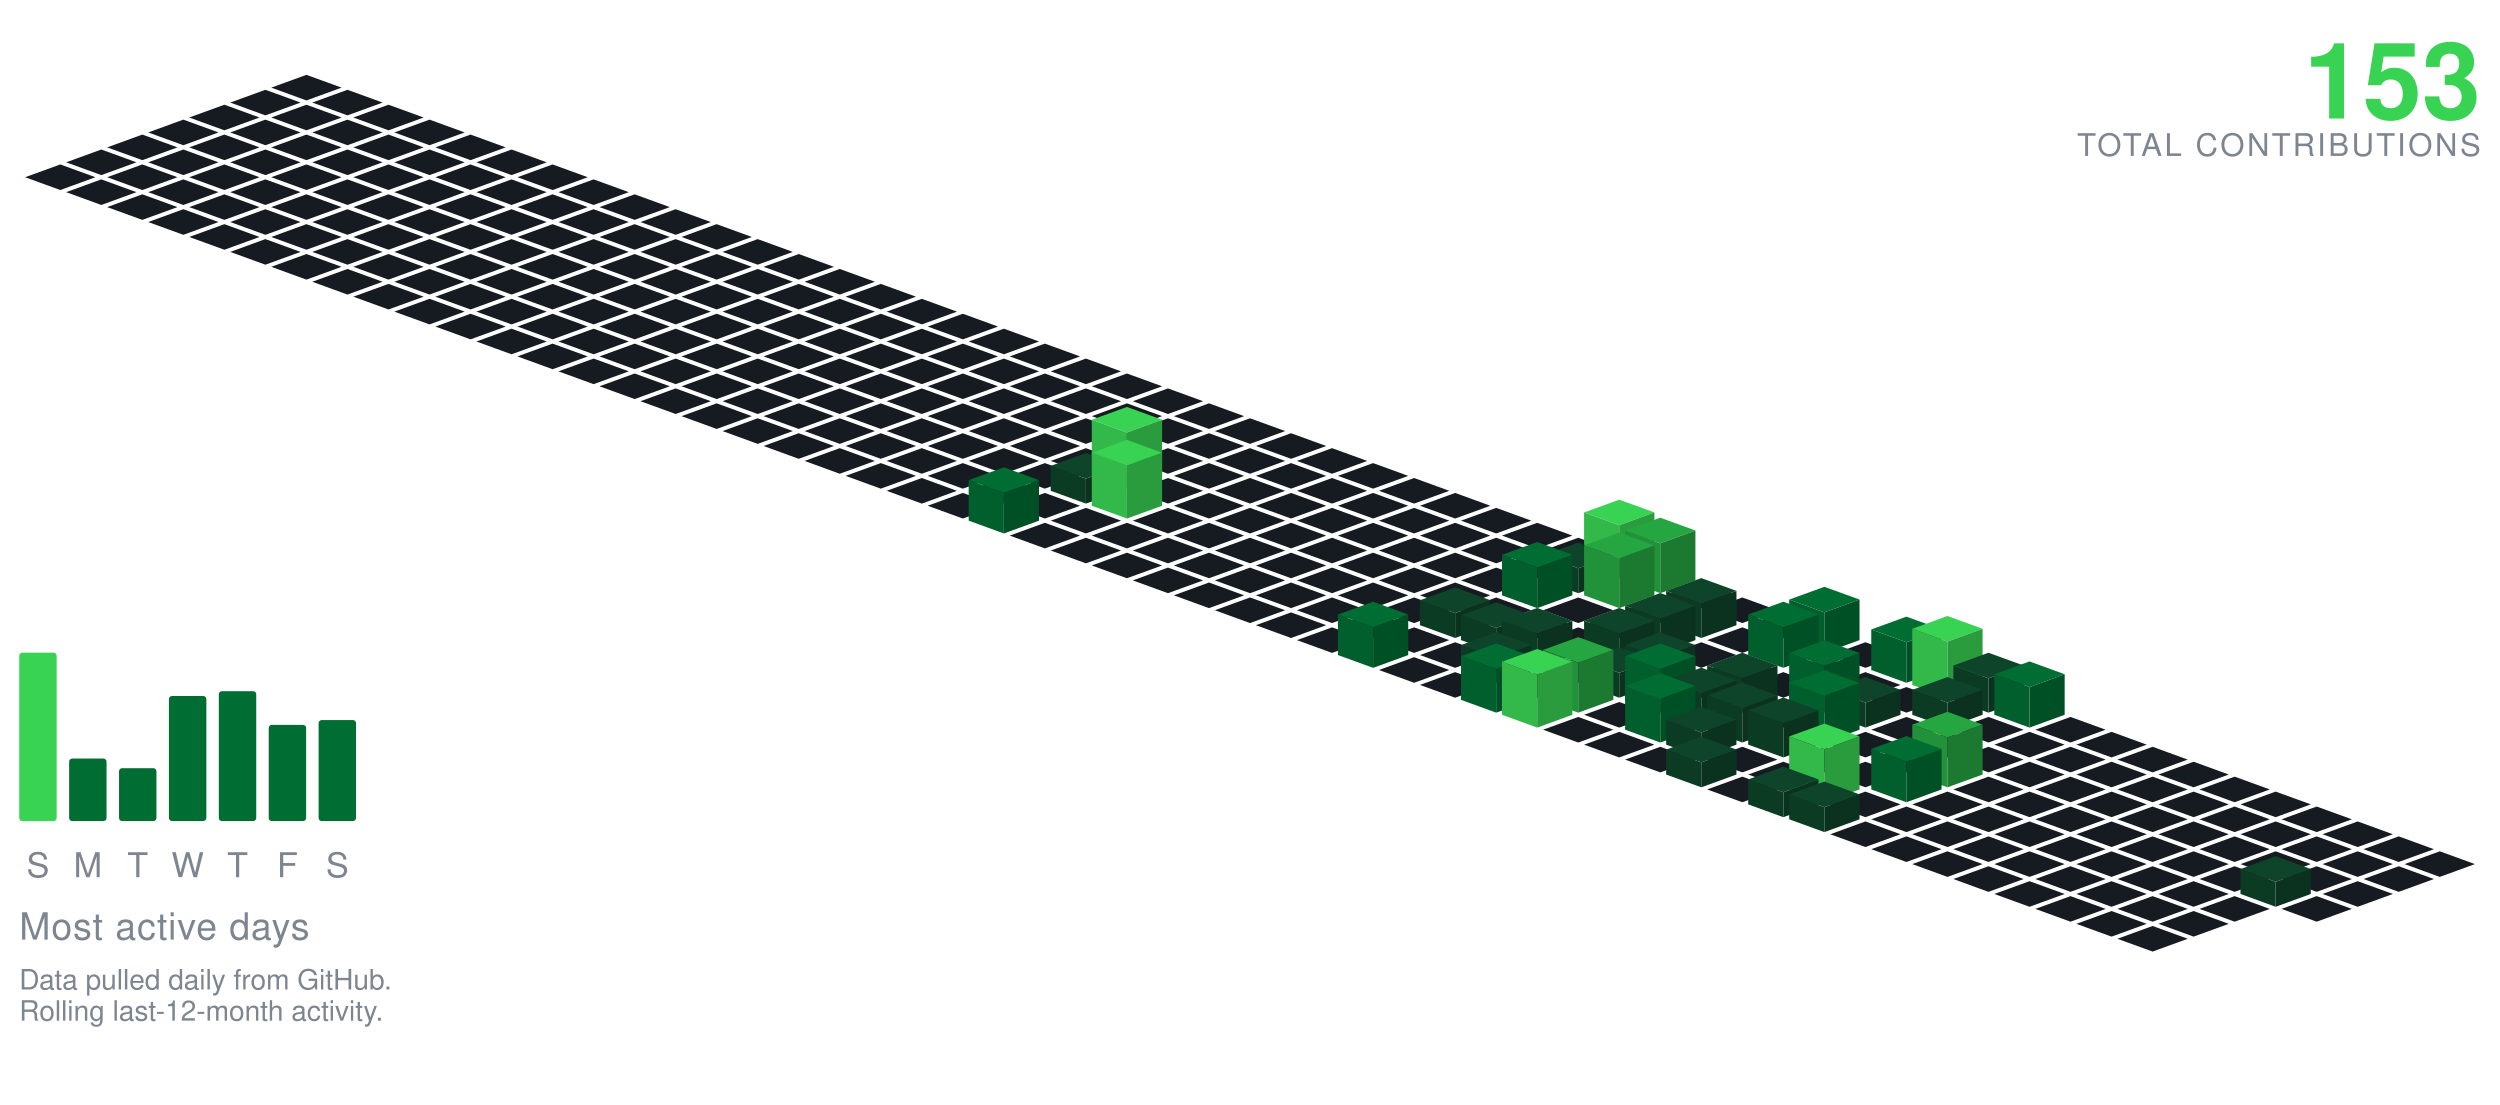
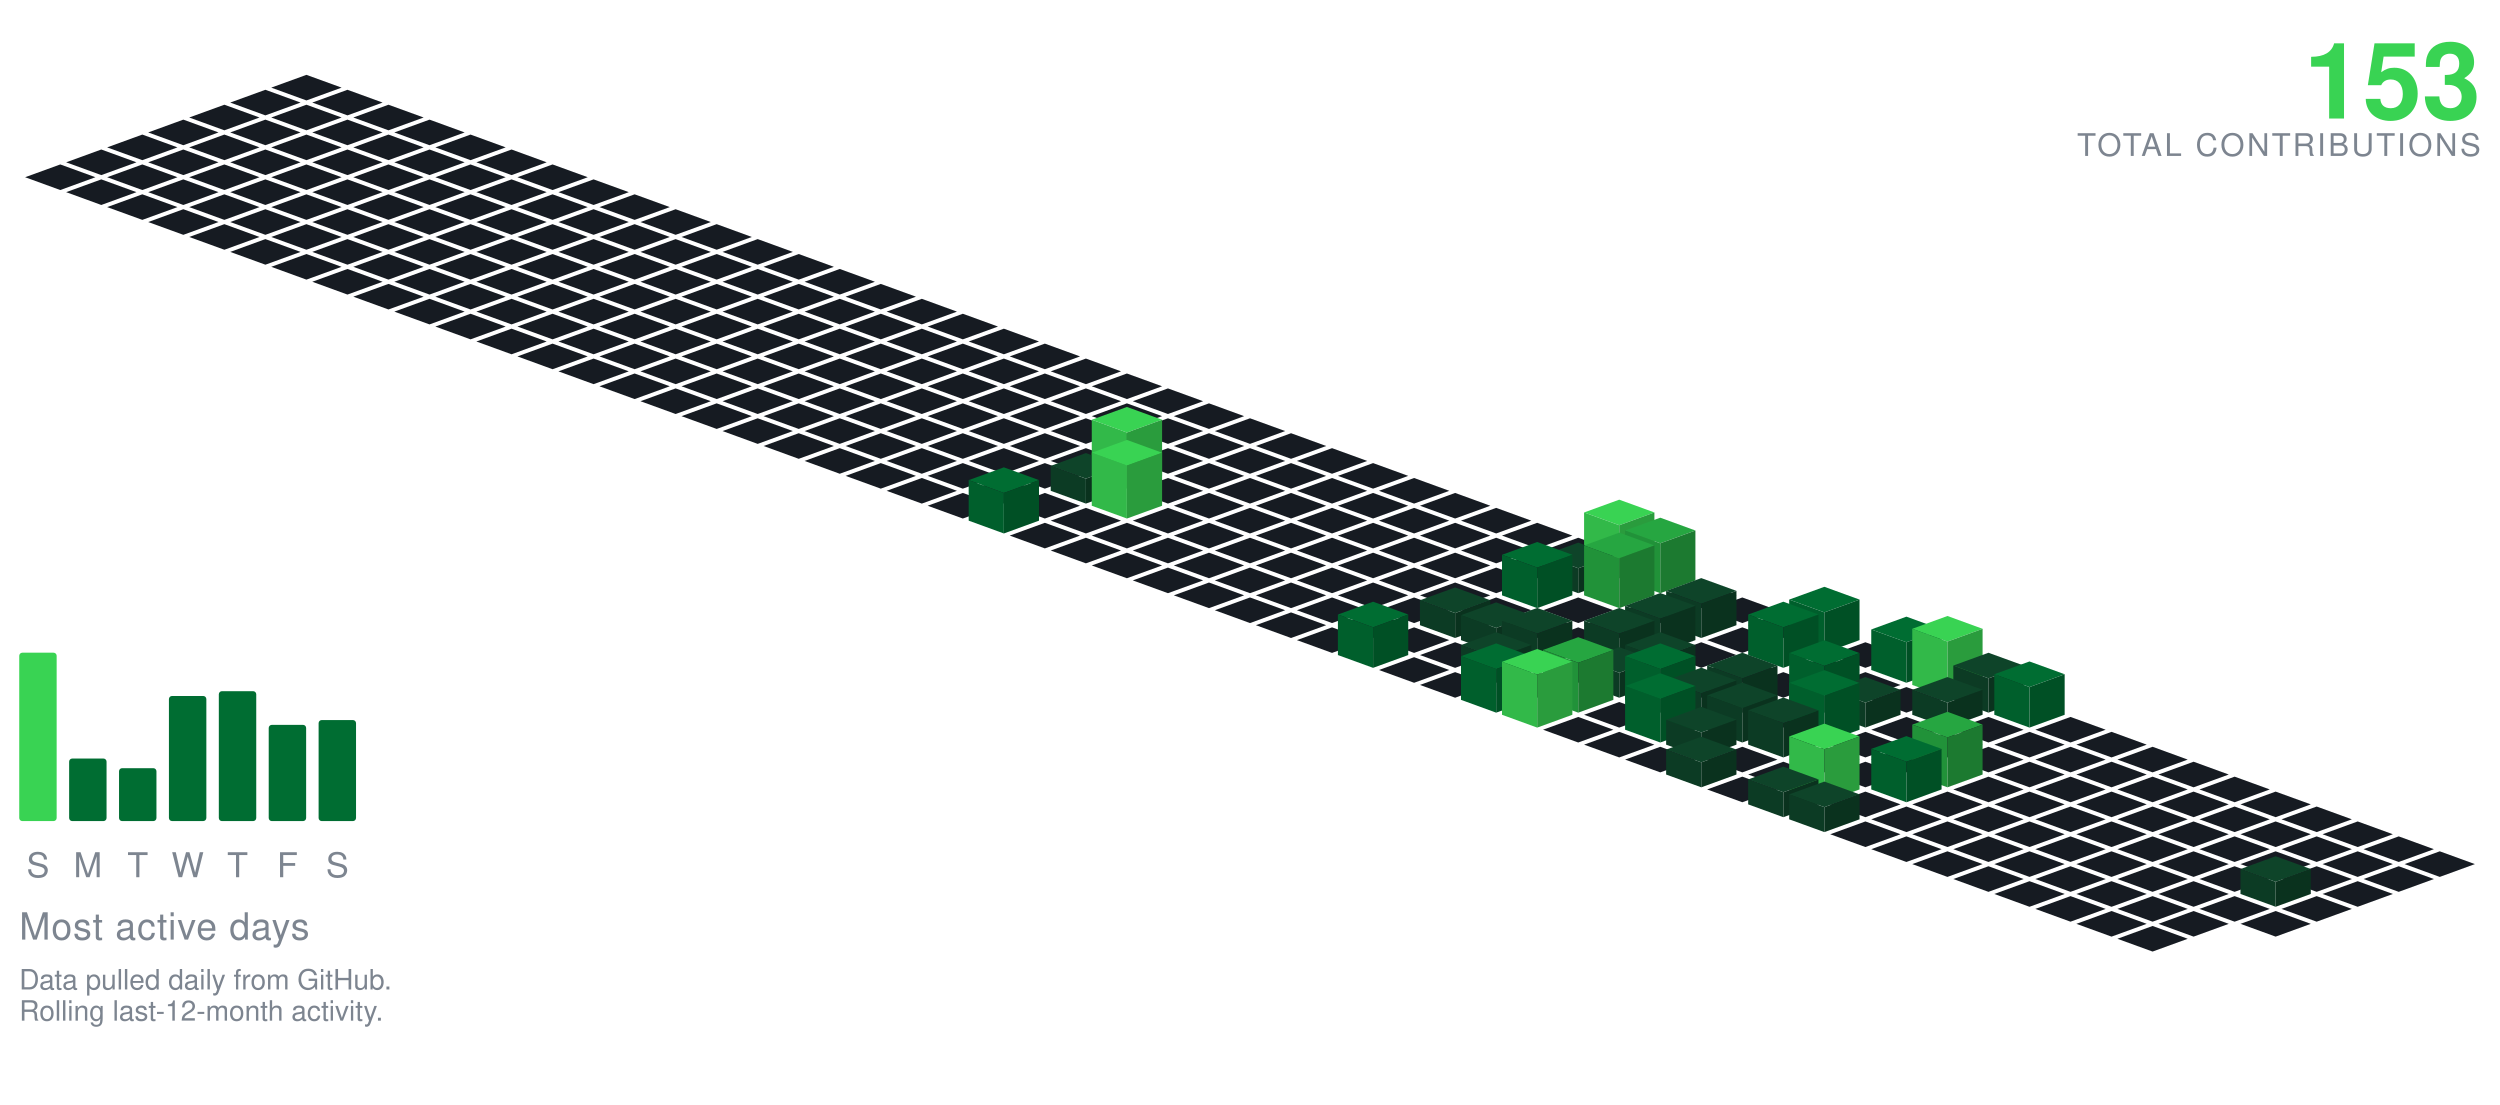
<svg xmlns="http://www.w3.org/2000/svg" viewBox="-98.09 -24.00 801.34 354.30" width="801" height="354">
  <polygon points="0.00,0.00 11.28,4.10 0.00,8.21 -11.28,4.10" fill="#161b22" />
  <polygon points="-13.16,4.79 -1.88,8.89 -13.16,13.00 -24.43,8.89" fill="#161b22" />
  <polygon points="13.16,4.79 24.43,8.89 13.16,13.00 1.88,8.89" fill="#161b22" />
  <polygon points="-26.31,9.58 -15.04,13.68 -26.31,17.79 -37.59,13.68" fill="#161b22" />
  <polygon points="0.00,9.58 11.28,13.68 0.00,17.79 -11.28,13.68" fill="#161b22" />
  <polygon points="26.31,9.58 37.59,13.68 26.31,17.79 15.04,13.68" fill="#161b22" />
  <polygon points="-39.47,14.36 -28.19,18.47 -39.47,22.57 -50.74,18.47" fill="#161b22" />
  <polygon points="-13.16,14.36 -1.88,18.47 -13.16,22.57 -24.43,18.47" fill="#161b22" />
  <polygon points="13.16,14.36 24.43,18.47 13.16,22.57 1.88,18.47" fill="#161b22" />
  <polygon points="39.47,14.36 50.74,18.47 39.47,22.57 28.19,18.47" fill="#161b22" />
  <polygon points="-52.62,19.15 -41.35,23.26 -52.62,27.36 -63.90,23.26" fill="#161b22" />
  <polygon points="-26.31,19.15 -15.04,23.26 -26.31,27.36 -37.59,23.26" fill="#161b22" />
  <polygon points="0.00,19.15 11.28,23.26 0.00,27.36 -11.28,23.26" fill="#161b22" />
  <polygon points="26.31,19.15 37.59,23.26 26.31,27.36 15.04,23.26" fill="#161b22" />
  <polygon points="52.62,19.15 63.90,23.26 52.62,27.36 41.35,23.26" fill="#161b22" />
  <polygon points="-65.78,23.94 -54.50,28.05 -65.78,32.15 -77.05,28.05" fill="#161b22" />
  <polygon points="-39.47,23.94 -28.19,28.05 -39.47,32.15 -50.74,28.05" fill="#161b22" />
  <polygon points="-13.16,23.94 -1.88,28.05 -13.16,32.15 -24.43,28.05" fill="#161b22" />
  <polygon points="13.16,23.94 24.43,28.05 13.16,32.15 1.88,28.05" fill="#161b22" />
  <polygon points="39.47,23.94 50.74,28.05 39.47,32.15 28.19,28.05" fill="#161b22" />
  <polygon points="65.78,23.94 77.05,28.05 65.78,32.15 54.50,28.05" fill="#161b22" />
  <polygon points="-78.93,28.73 -67.66,32.83 -78.93,36.94 -90.21,32.83" fill="#161b22" />
  <polygon points="-52.62,28.73 -41.35,32.83 -52.62,36.94 -63.90,32.83" fill="#161b22" />
  <polygon points="-26.31,28.73 -15.04,32.83 -26.31,36.94 -37.59,32.83" fill="#161b22" />
  <polygon points="0.00,28.73 11.28,32.83 0.00,36.94 -11.28,32.83" fill="#161b22" />
  <polygon points="26.31,28.73 37.59,32.83 26.31,36.94 15.04,32.83" fill="#161b22" />
  <polygon points="52.62,28.73 63.90,32.83 52.62,36.94 41.35,32.83" fill="#161b22" />
  <polygon points="78.93,28.73 90.21,32.83 78.93,36.94 67.66,32.83" fill="#161b22" />
  <polygon points="-65.78,33.52 -54.50,37.62 -65.78,41.73 -77.05,37.62" fill="#161b22" />
  <polygon points="-39.47,33.52 -28.19,37.62 -39.47,41.73 -50.74,37.62" fill="#161b22" />
  <polygon points="-13.16,33.52 -1.88,37.62 -13.16,41.73 -24.43,37.62" fill="#161b22" />
  <polygon points="13.16,33.52 24.43,37.62 13.16,41.73 1.88,37.62" fill="#161b22" />
  <polygon points="39.47,33.52 50.74,37.62 39.47,41.73 28.19,37.62" fill="#161b22" />
  <polygon points="65.78,33.52 77.05,37.62 65.78,41.73 54.50,37.62" fill="#161b22" />
  <polygon points="92.09,33.52 103.37,37.62 92.09,41.73 80.81,37.62" fill="#161b22" />
  <polygon points="-52.62,38.31 -41.35,42.41 -52.62,46.51 -63.90,42.41" fill="#161b22" />
  <polygon points="-26.31,38.31 -15.04,42.41 -26.31,46.51 -37.59,42.41" fill="#161b22" />
  <polygon points="0.00,38.31 11.28,42.41 0.00,46.51 -11.28,42.41" fill="#161b22" />
  <polygon points="26.31,38.31 37.59,42.41 26.31,46.51 15.04,42.41" fill="#161b22" />
  <polygon points="52.62,38.31 63.90,42.41 52.62,46.51 41.35,42.41" fill="#161b22" />
  <polygon points="78.93,38.31 90.21,42.41 78.93,46.51 67.66,42.41" fill="#161b22" />
  <polygon points="105.25,38.31 116.52,42.41 105.25,46.51 93.97,42.41" fill="#161b22" />
  <polygon points="-39.47,43.09 -28.19,47.20 -39.47,51.30 -50.74,47.20" fill="#161b22" />
  <polygon points="-13.16,43.09 -1.88,47.20 -13.16,51.30 -24.43,47.20" fill="#161b22" />
  <polygon points="13.16,43.09 24.43,47.20 13.16,51.30 1.88,47.20" fill="#161b22" />
  <polygon points="39.47,43.09 50.74,47.20 39.47,51.30 28.19,47.20" fill="#161b22" />
  <polygon points="65.78,43.09 77.05,47.20 65.78,51.30 54.50,47.20" fill="#161b22" />
  <polygon points="92.09,43.09 103.37,47.20 92.09,51.30 80.81,47.20" fill="#161b22" />
  <polygon points="118.40,43.09 129.68,47.20 118.40,51.30 107.12,47.20" fill="#161b22" />
  <polygon points="-26.31,47.88 -15.04,51.99 -26.31,56.09 -37.59,51.99" fill="#161b22" />
  <polygon points="0.00,47.88 11.28,51.99 0.00,56.09 -11.28,51.99" fill="#161b22" />
  <polygon points="26.31,47.88 37.59,51.99 26.31,56.09 15.04,51.99" fill="#161b22" />
  <polygon points="52.62,47.88 63.90,51.99 52.62,56.09 41.35,51.99" fill="#161b22" />
  <polygon points="78.93,47.88 90.21,51.99 78.93,56.09 67.66,51.99" fill="#161b22" />
  <polygon points="105.25,47.88 116.52,51.99 105.25,56.09 93.97,51.99" fill="#161b22" />
  <polygon points="131.56,47.88 142.83,51.99 131.56,56.09 120.28,51.99" fill="#161b22" />
  <polygon points="-13.16,52.67 -1.88,56.78 -13.16,60.88 -24.43,56.78" fill="#161b22" />
  <polygon points="13.16,52.67 24.43,56.78 13.16,60.88 1.88,56.78" fill="#161b22" />
  <polygon points="39.47,52.67 50.74,56.78 39.47,60.88 28.19,56.78" fill="#161b22" />
  <polygon points="65.78,52.67 77.05,56.78 65.78,60.88 54.50,56.78" fill="#161b22" />
  <polygon points="92.09,52.67 103.37,56.78 92.09,60.88 80.81,56.78" fill="#161b22" />
  <polygon points="118.40,52.67 129.68,56.78 118.40,60.88 107.12,56.78" fill="#161b22" />
  <polygon points="144.71,52.67 155.99,56.78 144.71,60.88 133.44,56.78" fill="#161b22" />
  <polygon points="0.00,57.46 11.28,61.56 0.00,65.67 -11.28,61.56" fill="#161b22" />
  <polygon points="26.31,57.46 37.59,61.56 26.31,65.67 15.04,61.56" fill="#161b22" />
  <polygon points="52.62,57.46 63.90,61.56 52.62,65.67 41.35,61.56" fill="#161b22" />
  <polygon points="78.93,57.46 90.21,61.56 78.93,65.67 67.66,61.56" fill="#161b22" />
  <polygon points="105.25,57.46 116.52,61.56 105.25,65.67 93.97,61.56" fill="#161b22" />
  <polygon points="131.56,57.46 142.83,61.56 131.56,65.67 120.28,61.56" fill="#161b22" />
  <polygon points="157.87,57.46 169.14,61.56 157.87,65.67 146.59,61.56" fill="#161b22" />
  <polygon points="13.16,62.25 24.43,66.35 13.16,70.46 1.88,66.35" fill="#161b22" />
  <polygon points="39.47,62.25 50.74,66.35 39.47,70.46 28.19,66.35" fill="#161b22" />
  <polygon points="65.78,62.25 77.05,66.35 65.78,70.46 54.50,66.35" fill="#161b22" />
  <polygon points="92.09,62.25 103.37,66.35 92.09,70.46 80.81,66.35" fill="#161b22" />
  <polygon points="118.40,62.25 129.68,66.35 118.40,70.46 107.12,66.35" fill="#161b22" />
  <polygon points="144.71,62.25 155.99,66.35 144.71,70.46 133.44,66.35" fill="#161b22" />
  <polygon points="171.02,62.25 182.30,66.35 171.02,70.46 159.75,66.35" fill="#161b22" />
  <polygon points="26.31,67.04 37.59,71.14 26.31,75.24 15.04,71.14" fill="#161b22" />
  <polygon points="52.62,67.04 63.90,71.14 52.62,75.24 41.35,71.14" fill="#161b22" />
  <polygon points="78.93,67.04 90.21,71.14 78.93,75.24 67.66,71.14" fill="#161b22" />
  <polygon points="105.25,67.04 116.52,71.14 105.25,75.24 93.97,71.14" fill="#161b22" />
  <polygon points="131.56,67.04 142.83,71.14 131.56,75.24 120.28,71.14" fill="#161b22" />
  <polygon points="157.87,67.04 169.14,71.14 157.87,75.24 146.59,71.14" fill="#161b22" />
  <polygon points="184.18,67.04 195.46,71.14 184.18,75.24 172.90,71.14" fill="#161b22" />
  <polygon points="39.47,71.82 50.74,75.93 39.47,80.03 28.19,75.93" fill="#161b22" />
  <polygon points="65.78,71.82 77.05,75.93 65.78,80.03 54.50,75.93" fill="#161b22" />
  <polygon points="92.09,71.82 103.37,75.93 92.09,80.03 80.81,75.93" fill="#161b22" />
  <polygon points="118.40,71.82 129.68,75.93 118.40,80.03 107.12,75.93" fill="#161b22" />
  <polygon points="144.71,71.82 155.99,75.93 144.71,80.03 133.44,75.93" fill="#161b22" />
  <polygon points="171.02,71.82 182.30,75.93 171.02,80.03 159.75,75.93" fill="#161b22" />
  <polygon points="197.34,71.82 208.61,75.93 197.34,80.03 186.06,75.93" fill="#161b22" />
  <polygon points="52.62,76.61 63.90,80.72 52.62,84.82 41.35,80.72" fill="#161b22" />
  <polygon points="78.93,76.61 90.21,80.72 78.93,84.82 67.66,80.72" fill="#161b22" />
  <polygon points="105.25,76.61 116.52,80.72 105.25,84.82 93.97,80.72" fill="#161b22" />
  <polygon points="131.56,76.61 142.83,80.72 131.56,84.82 120.28,80.72" fill="#161b22" />
  <polygon points="157.87,76.61 169.14,80.72 157.87,84.82 146.59,80.72" fill="#161b22" />
  <polygon points="184.18,76.61 195.46,80.72 184.18,84.82 172.90,80.72" fill="#161b22" />
  <polygon points="210.49,76.61 221.77,80.72 210.49,84.82 199.21,80.72" fill="#161b22" />
  <polygon points="65.78,81.40 77.05,85.51 65.78,89.61 54.50,85.51" fill="#161b22" />
  <polygon points="92.09,81.40 103.37,85.51 92.09,89.61 80.81,85.51" fill="#161b22" />
  <polygon points="118.40,81.40 129.68,85.51 118.40,89.61 107.12,85.51" fill="#161b22" />
  <polygon points="144.71,81.40 155.99,85.51 144.71,89.61 133.44,85.51" fill="#161b22" />
  <polygon points="171.02,81.40 182.30,85.51 171.02,89.61 159.75,85.51" fill="#161b22" />
  <polygon points="197.34,81.40 208.61,85.51 197.34,89.61 186.06,85.51" fill="#161b22" />
  <polygon points="223.65,81.40 234.92,85.51 223.65,89.61 212.37,85.51" fill="#161b22" />
  <polygon points="78.93,86.19 90.21,90.29 78.93,94.40 67.66,90.29" fill="#161b22" />
  <polygon points="105.25,86.19 116.52,90.29 105.25,94.40 93.97,90.29" fill="#161b22" />
  <polygon points="131.56,86.19 142.83,90.29 131.56,94.40 120.28,90.29" fill="#161b22" />
  <polygon points="157.87,86.19 169.14,90.29 157.87,94.40 146.59,90.29" fill="#161b22" />
  <polygon points="184.18,86.19 195.46,90.29 184.18,94.40 172.90,90.29" fill="#161b22" />
  <polygon points="210.49,86.19 221.77,90.29 210.49,94.40 199.21,90.29" fill="#161b22" />
  <polygon points="236.80,86.19 248.08,90.29 236.80,94.40 225.53,90.29" fill="#161b22" />
  <polygon points="92.09,90.98 103.37,95.08 92.09,99.19 80.81,95.08" fill="#161b22" />
  <polygon points="118.40,90.98 129.68,95.08 118.40,99.19 107.12,95.08" fill="#161b22" />
  <polygon points="144.71,90.98 155.99,95.08 144.71,99.19 133.44,95.08" fill="#161b22" />
  <polygon points="171.02,90.98 182.30,95.08 171.02,99.19 159.75,95.08" fill="#161b22" />
  <polygon points="197.34,90.98 208.61,95.08 197.34,99.19 186.06,95.08" fill="#161b22" />
  <polygon points="223.65,90.98 234.92,95.08 223.65,99.19 212.37,95.08" fill="#161b22" />
  <polygon points="249.96,90.98 261.23,95.08 249.96,99.19 238.68,95.08" fill="#161b22" />
  <polygon points="105.25,95.77 116.52,99.87 105.25,103.97 93.97,99.87" fill="#161b22" />
  <polygon points="131.56,95.77 142.83,99.87 131.56,103.97 120.28,99.87" fill="#161b22" />
  <polygon points="157.87,95.77 169.14,99.87 157.87,103.97 146.59,99.87" fill="#161b22" />
  <polygon points="184.18,95.77 195.46,99.87 184.18,103.97 172.90,99.87" fill="#161b22" />
  <polygon points="210.49,95.77 221.77,99.87 210.49,103.97 199.21,99.87" fill="#161b22" />
  <polygon points="236.80,95.77 248.08,99.87 236.80,103.97 225.53,99.87" fill="#161b22" />
  <polygon points="263.11,95.77 274.39,99.87 263.11,103.97 251.84,99.87" fill="#161b22" />
  <polygon points="118.40,100.55 129.68,104.66 118.40,108.76 107.12,104.66" fill="#161b22" />
  <polygon points="144.71,100.55 155.99,104.66 144.71,108.76 133.44,104.66" fill="#161b22" />
  <polygon points="171.02,100.55 182.30,104.66 171.02,108.76 159.75,104.66" fill="#161b22" />
  <polygon points="197.34,100.55 208.61,104.66 197.34,108.76 186.06,104.66" fill="#161b22" />
  <polygon points="223.65,100.55 234.92,104.66 223.65,108.76 212.37,104.66" fill="#161b22" />
  <polygon points="249.96,100.55 261.23,104.66 249.96,108.76 238.68,104.66" fill="#161b22" />
  <polygon points="276.27,100.55 287.55,104.66 276.27,108.76 264.99,104.66" fill="#161b22" />
  <polygon points="131.56,105.34 142.83,109.45 131.56,113.55 120.28,109.45" fill="#161b22" />
  <polygon points="157.87,105.34 169.14,109.45 157.87,113.55 146.59,109.45" fill="#161b22" />
  <polygon points="184.18,105.34 195.46,109.45 184.18,113.55 172.90,109.45" fill="#161b22" />
  <polygon points="210.49,105.34 221.77,109.45 210.49,113.55 199.21,109.45" fill="#161b22" />
  <polygon points="236.80,105.34 248.08,109.45 236.80,113.55 225.53,109.45" fill="#161b22" />
  <polygon points="263.11,105.34 274.39,109.45 263.11,113.55 251.84,109.45" fill="#161b22" />
  <polygon points="289.43,105.34 300.70,109.45 289.43,113.55 278.15,109.45" fill="#161b22" />
  <polygon points="144.71,110.13 155.99,114.23 144.71,118.34 133.44,114.23" fill="#161b22" />
  <polygon points="171.02,110.13 182.30,114.23 171.02,118.34 159.75,114.23" fill="#161b22" />
  <polygon points="197.34,110.13 208.61,114.23 197.34,118.34 186.06,114.23" fill="#161b22" />
  <polygon points="223.65,110.13 234.92,114.23 223.65,118.34 212.37,114.23" fill="#161b22" />
  <polygon points="249.96,110.13 261.23,114.23 249.96,118.34 238.68,114.23" fill="#161b22" />
  <polygon points="276.27,110.13 287.55,114.23 276.27,118.34 264.99,114.23" fill="#161b22" />
  <polygon points="302.58,110.13 313.86,114.23 302.58,118.34 291.30,114.23" fill="#161b22" />
  <polygon points="157.87,114.92 169.14,119.02 157.87,123.13 146.59,119.02" fill="#161b22" />
  <polygon points="184.18,114.92 195.46,119.02 184.18,123.13 172.90,119.02" fill="#161b22" />
  <polygon points="210.49,114.92 221.77,119.02 210.49,123.13 199.21,119.02" fill="#161b22" />
  <polygon points="236.80,114.92 248.08,119.02 236.80,123.13 225.53,119.02" fill="#161b22" />
  <polygon points="263.11,114.92 274.39,119.02 263.11,123.13 251.84,119.02" fill="#161b22" />
  <polygon points="289.43,114.92 300.70,119.02 289.43,123.13 278.15,119.02" fill="#161b22" />
  <polygon points="315.74,114.92 327.01,119.02 315.74,123.13 304.46,119.02" fill="#161b22" />
  <polygon points="171.02,119.71 182.30,123.81 171.02,127.92 159.75,123.81" fill="#161b22" />
  <polygon points="197.34,119.71 208.61,123.81 197.34,127.92 186.06,123.81" fill="#161b22" />
  <polygon points="223.65,119.71 234.92,123.81 223.65,127.92 212.37,123.81" fill="#161b22" />
  <polygon points="249.96,119.71 261.23,123.81 249.96,127.92 238.68,123.81" fill="#161b22" />
  <polygon points="276.27,119.71 287.55,123.81 276.27,127.92 264.99,123.81" fill="#161b22" />
  <polygon points="302.58,119.71 313.86,123.81 302.58,127.92 291.30,123.81" fill="#161b22" />
  <polygon points="328.89,119.71 340.17,123.81 328.89,127.92 317.62,123.81" fill="#161b22" />
  <polygon points="184.18,124.50 195.46,128.60 184.18,132.70 172.90,128.60" fill="#161b22" />
  <polygon points="210.49,124.50 221.77,128.60 210.49,132.70 199.21,128.60" fill="#161b22" />
  <polygon points="236.80,124.50 248.08,128.60 236.80,132.70 225.53,128.60" fill="#161b22" />
  <polygon points="289.43,124.50 300.70,128.60 289.43,132.70 278.15,128.60" fill="#161b22" />
  <polygon points="315.74,124.50 327.01,128.60 315.74,132.70 304.46,128.60" fill="#161b22" />
  <polygon points="342.05,124.50 353.32,128.60 342.05,132.70 330.77,128.60" fill="#161b22" />
  <polygon points="263.11,106.50 274.39,110.60 263.11,114.70 251.84,110.60" fill="#39d353" />
  <polygon points="251.84,128.60 251.84,110.60 263.11,114.70 263.11,132.70" fill="#32b949" />
  <polygon points="263.11,132.70 263.11,114.70 274.39,110.60 274.39,128.60" fill="#2a9c3d" />
  <polygon points="197.34,129.28 208.61,133.39 197.34,137.49 186.06,133.39" fill="#161b22" />
  <polygon points="223.65,129.28 234.92,133.39 223.65,137.49 212.37,133.39" fill="#161b22" />
  <polygon points="276.27,129.28 287.55,133.39 276.27,137.49 264.99,133.39" fill="#161b22" />
  <polygon points="302.58,129.28 313.86,133.39 302.58,137.49 291.30,133.39" fill="#161b22" />
  <polygon points="328.89,129.28 340.17,133.39 328.89,137.49 317.62,133.39" fill="#161b22" />
  <polygon points="355.20,129.28 366.48,133.39 355.20,137.49 343.93,133.39" fill="#161b22" />
  <polygon points="249.96,121.28 261.23,125.39 249.96,129.49 238.68,125.39" fill="#0e4429" />
  <polygon points="238.68,133.39 238.68,125.39 249.96,129.49 249.96,137.49" fill="#0c3b24" />
  <polygon points="249.96,137.49 249.96,129.49 261.23,125.39 261.23,133.39" fill="#0a321e" />
  <polygon points="210.49,134.07 221.77,138.18 210.49,142.28 199.21,138.18" fill="#161b22" />
  <polygon points="236.80,134.07 248.08,138.18 236.80,142.28 225.53,138.18" fill="#161b22" />
  <polygon points="289.43,134.07 300.70,138.18 289.43,142.28 278.15,138.18" fill="#161b22" />
  <polygon points="315.74,134.07 327.01,138.18 315.74,142.28 304.46,138.18" fill="#161b22" />
  <polygon points="342.05,134.07 353.32,138.18 342.05,142.28 330.77,138.18" fill="#161b22" />
  <polygon points="368.36,134.07 379.64,138.18 368.36,142.28 357.08,138.18" fill="#161b22" />
  <polygon points="263.11,117.07 274.39,121.18 263.11,125.28 251.84,121.18" fill="#39d353" />
  <polygon points="251.84,138.18 251.84,121.18 263.11,125.28 263.11,142.28" fill="#32b949" />
  <polygon points="263.11,142.28 263.11,125.28 274.39,121.18 274.39,138.18" fill="#2a9c3d" />
  <polygon points="249.96,138.86 261.23,142.96 249.96,147.07 238.68,142.96" fill="#161b22" />
  <polygon points="276.27,138.86 287.55,142.96 276.27,147.07 264.99,142.96" fill="#161b22" />
  <polygon points="302.58,138.86 313.86,142.96 302.58,147.07 291.30,142.96" fill="#161b22" />
  <polygon points="328.89,138.86 340.17,142.96 328.89,147.07 317.62,142.96" fill="#161b22" />
  <polygon points="355.20,138.86 366.48,142.96 355.20,147.07 343.93,142.96" fill="#161b22" />
  <polygon points="381.52,138.86 392.79,142.96 381.52,147.07 370.24,142.96" fill="#161b22" />
  <polygon points="223.65,125.86 234.92,129.96 223.65,134.07 212.37,129.96" fill="#006d32" />
  <polygon points="212.37,142.96 212.37,129.96 223.65,134.07 223.65,147.07" fill="#005f2c" />
  <polygon points="223.65,147.07 223.65,134.07 234.92,129.96 234.92,142.96" fill="#005025" />
  <polygon points="236.80,143.65 248.08,147.75 236.80,151.86 225.53,147.75" fill="#161b22" />
  <polygon points="263.11,143.65 274.39,147.75 263.11,151.86 251.84,147.75" fill="#161b22" />
  <polygon points="289.43,143.65 300.70,147.75 289.43,151.86 278.15,147.75" fill="#161b22" />
  <polygon points="315.74,143.65 327.01,147.75 315.74,151.86 304.46,147.75" fill="#161b22" />
  <polygon points="342.05,143.65 353.32,147.75 342.05,151.86 330.77,147.75" fill="#161b22" />
  <polygon points="368.36,143.65 379.64,147.75 368.36,151.86 357.08,147.75" fill="#161b22" />
  <polygon points="394.67,143.65 405.95,147.75 394.67,151.86 383.39,147.75" fill="#161b22" />
  <polygon points="249.96,148.44 261.23,152.54 249.96,156.65 238.68,152.54" fill="#161b22" />
  <polygon points="276.27,148.44 287.55,152.54 276.27,156.65 264.99,152.54" fill="#161b22" />
  <polygon points="302.58,148.44 313.86,152.54 302.58,156.65 291.30,152.54" fill="#161b22" />
  <polygon points="328.89,148.44 340.17,152.54 328.89,156.65 317.62,152.54" fill="#161b22" />
  <polygon points="355.20,148.44 366.48,152.54 355.20,156.65 343.93,152.54" fill="#161b22" />
  <polygon points="381.52,148.44 392.79,152.54 381.52,156.65 370.24,152.54" fill="#161b22" />
  <polygon points="407.83,148.44 419.10,152.54 407.83,156.65 396.55,152.54" fill="#161b22" />
  <polygon points="263.11,153.23 274.39,157.33 263.11,161.43 251.84,157.33" fill="#161b22" />
  <polygon points="289.43,153.23 300.70,157.33 289.43,161.43 278.15,157.33" fill="#161b22" />
  <polygon points="315.74,153.23 327.01,157.33 315.74,161.43 304.46,157.33" fill="#161b22" />
  <polygon points="342.05,153.23 353.32,157.33 342.05,161.43 330.77,157.33" fill="#161b22" />
  <polygon points="368.36,153.23 379.64,157.33 368.36,161.43 357.08,157.33" fill="#161b22" />
  <polygon points="394.67,153.23 405.95,157.33 394.67,161.43 383.39,157.33" fill="#161b22" />
  <polygon points="420.98,136.23 432.26,140.33 420.98,144.43 409.71,140.33" fill="#39d353" />
  <polygon points="409.71,157.33 409.71,140.33 420.98,144.43 420.98,161.43" fill="#32b949" />
  <polygon points="420.98,161.43 420.98,144.43 432.26,140.33 432.26,157.33" fill="#2a9c3d" />
  <polygon points="276.27,158.01 287.55,162.12 276.27,166.22 264.99,162.12" fill="#161b22" />
  <polygon points="302.58,158.01 313.86,162.12 302.58,166.22 291.30,162.12" fill="#161b22" />
  <polygon points="328.89,158.01 340.17,162.12 328.89,166.22 317.62,162.12" fill="#161b22" />
  <polygon points="355.20,158.01 366.48,162.12 355.20,166.22 343.93,162.12" fill="#161b22" />
  <polygon points="381.52,158.01 392.79,162.12 381.52,166.22 370.24,162.12" fill="#161b22" />
  <polygon points="407.83,150.01 419.10,154.12 407.83,158.22 396.55,154.12" fill="#0e4429" />
  <polygon points="396.55,162.12 396.55,154.12 407.83,158.22 407.83,166.22" fill="#0c3b24" />
  <polygon points="407.83,166.22 407.83,158.22 419.10,154.12 419.10,162.12" fill="#0a321e" />
  <polygon points="434.14,142.01 445.41,146.12 434.14,150.22 422.86,146.12" fill="#26a641" />
  <polygon points="422.86,162.12 422.86,146.12 434.14,150.22 434.14,166.22" fill="#219239" />
  <polygon points="434.14,166.22 434.14,150.22 445.41,146.12 445.41,162.12" fill="#1c7a30" />
  <polygon points="289.43,162.80 300.70,166.91 289.43,171.01 278.15,166.91" fill="#161b22" />
  <polygon points="315.74,162.80 327.01,166.91 315.74,171.01 304.46,166.91" fill="#161b22" />
  <polygon points="342.05,162.80 353.32,166.91 342.05,171.01 330.77,166.91" fill="#161b22" />
  <polygon points="368.36,162.80 379.64,166.91 368.36,171.01 357.08,166.91" fill="#161b22" />
  <polygon points="447.29,162.80 458.57,166.91 447.29,171.01 436.02,166.91" fill="#161b22" />
  <polygon points="394.67,149.80 405.95,153.91 394.67,158.01 383.39,153.91" fill="#006d32" />
  <polygon points="383.39,166.91 383.39,153.91 394.67,158.01 394.67,171.01" fill="#005f2c" />
  <polygon points="394.67,171.01 394.67,158.01 405.95,153.91 405.95,166.91" fill="#005025" />
  <polygon points="420.98,146.80 432.26,150.91 420.98,155.01 409.71,150.91" fill="#26a641" />
  <polygon points="409.71,166.91 409.71,150.91 420.98,155.01 420.98,171.01" fill="#219239" />
  <polygon points="420.98,171.01 420.98,155.01 432.26,150.91 432.26,166.91" fill="#1c7a30" />
  <polygon points="302.58,167.59 313.86,171.69 302.58,175.80 291.30,171.69" fill="#161b22" />
  <polygon points="328.89,167.59 340.17,171.69 328.89,175.80 317.62,171.69" fill="#161b22" />
  <polygon points="355.20,167.59 366.48,171.69 355.20,175.80 343.93,171.69" fill="#161b22" />
  <polygon points="381.52,167.59 392.79,171.69 381.52,175.80 370.24,171.69" fill="#161b22" />
  <polygon points="407.83,167.59 419.10,171.69 407.83,175.80 396.55,171.69" fill="#161b22" />
  <polygon points="434.14,167.59 445.41,171.69 434.14,175.80 422.86,171.69" fill="#161b22" />
  <polygon points="460.45,167.59 471.73,171.69 460.45,175.80 449.17,171.69" fill="#161b22" />
  <polygon points="315.74,172.38 327.01,176.48 315.74,180.59 304.46,176.48" fill="#161b22" />
  <polygon points="342.05,172.38 353.32,176.48 342.05,180.59 330.77,176.48" fill="#161b22" />
  <polygon points="394.67,172.38 405.95,176.48 394.67,180.59 383.39,176.48" fill="#161b22" />
  <polygon points="420.98,172.38 432.26,176.48 420.98,180.59 409.71,176.48" fill="#161b22" />
  <polygon points="473.61,172.38 484.88,176.48 473.61,180.59 462.33,176.48" fill="#161b22" />
  <polygon points="368.36,164.38 379.64,168.48 368.36,172.59 357.08,168.48" fill="#0e4429" />
  <polygon points="357.08,176.48 357.08,168.48 368.36,172.59 368.36,180.59" fill="#0c3b24" />
  <polygon points="368.36,180.59 368.36,172.59 379.64,168.48 379.64,176.48" fill="#0a321e" />
  <polygon points="447.29,161.38 458.57,165.48 447.29,169.59 436.02,165.48" fill="#0e4429" />
  <polygon points="436.02,176.48 436.02,165.48 447.29,169.59 447.29,180.59" fill="#0c3b24" />
  <polygon points="447.29,180.59 447.29,169.59 458.57,165.48 458.57,176.48" fill="#0a321e" />
  <polygon points="328.89,177.17 340.17,181.27 328.89,185.37 317.62,181.27" fill="#161b22" />
  <polygon points="355.20,177.17 366.48,181.27 355.20,185.37 343.93,181.27" fill="#161b22" />
  <polygon points="407.83,177.17 419.10,181.27 407.83,185.37 396.55,181.27" fill="#161b22" />
  <polygon points="460.45,177.17 471.73,181.27 460.45,185.37 449.17,181.27" fill="#161b22" />
  <polygon points="381.52,169.17 392.79,173.27 381.52,177.37 370.24,173.27" fill="#0e4429" />
  <polygon points="370.24,181.27 370.24,173.27 381.52,177.37 381.52,185.37" fill="#0c3b24" />
  <polygon points="381.52,185.37 381.52,177.37 392.79,173.27 392.79,181.27" fill="#0a321e" />
  <polygon points="434.14,166.17 445.41,170.27 434.14,174.37 422.86,170.27" fill="#0e4429" />
  <polygon points="422.86,181.27 422.86,170.27 434.14,174.37 434.14,185.37" fill="#0c3b24" />
  <polygon points="434.14,185.37 434.14,174.37 445.41,170.27 445.41,181.27" fill="#0a321e" />
  <polygon points="486.76,164.17 498.04,168.27 486.76,172.37 475.48,168.27" fill="#006d32" />
  <polygon points="475.48,181.27 475.48,168.27 486.76,172.37 486.76,185.37" fill="#005f2c" />
  <polygon points="486.76,185.37 486.76,172.37 498.04,168.27 498.04,181.27" fill="#005025" />
  <polygon points="368.36,181.95 379.64,186.06 368.36,190.16 357.08,186.06" fill="#161b22" />
  <polygon points="447.29,181.95 458.57,186.06 447.29,190.16 436.02,186.06" fill="#161b22" />
  <polygon points="499.92,181.95 511.19,186.06 499.92,190.16 488.64,186.06" fill="#161b22" />
  <polygon points="394.67,170.95 405.95,175.06 394.67,179.16 383.39,175.06" fill="#0e4429" />
  <polygon points="383.39,186.06 383.39,175.06 394.67,179.16 394.67,190.16" fill="#0c3b24" />
  <polygon points="394.67,190.16 394.67,179.16 405.95,175.06 405.95,186.06" fill="#0a321e" />
  <polygon points="420.98,170.95 432.26,175.06 420.98,179.16 409.71,175.06" fill="#0e4429" />
  <polygon points="409.71,186.06 409.71,175.06 420.98,179.16 420.98,190.16" fill="#0c3b24" />
  <polygon points="420.98,190.16 420.98,179.16 432.26,175.06 432.26,186.06" fill="#0a321e" />
  <polygon points="342.05,168.95 353.32,173.06 342.05,177.16 330.77,173.06" fill="#006d32" />
  <polygon points="330.77,186.06 330.77,173.06 342.05,177.16 342.05,190.16" fill="#005f2c" />
  <polygon points="342.05,190.16 342.05,177.16 353.32,173.06 353.32,186.06" fill="#005025" />
  <polygon points="473.61,168.95 484.88,173.06 473.61,177.16 462.33,173.06" fill="#006d32" />
  <polygon points="462.33,186.06 462.33,173.06 473.61,177.16 473.61,190.16" fill="#005f2c" />
  <polygon points="473.61,190.16 473.61,177.16 484.88,173.06 484.88,186.06" fill="#005025" />
  <polygon points="355.20,186.74 366.48,190.85 355.20,194.95 343.93,190.85" fill="#161b22" />
  <polygon points="407.83,186.74 419.10,190.85 407.83,194.95 396.55,190.85" fill="#161b22" />
  <polygon points="460.45,186.74 471.73,190.85 460.45,194.95 449.17,190.85" fill="#161b22" />
  <polygon points="486.76,186.74 498.04,190.85 486.76,194.95 475.48,190.85" fill="#161b22" />
  <polygon points="381.52,178.74 392.79,182.85 381.52,186.95 370.24,182.85" fill="#0e4429" />
  <polygon points="370.24,190.85 370.24,182.85 381.52,186.95 381.52,194.95" fill="#0c3b24" />
  <polygon points="381.52,194.95 381.52,186.95 392.79,182.85 392.79,190.85" fill="#0a321e" />
  <polygon points="434.14,178.74 445.41,182.85 434.14,186.95 422.86,182.85" fill="#0e4429" />
  <polygon points="422.86,190.85 422.86,182.85 434.14,186.95 434.14,194.95" fill="#0c3b24" />
  <polygon points="434.14,194.95 434.14,186.95 445.41,182.85 445.41,190.85" fill="#0a321e" />
  <polygon points="513.07,173.74 524.35,177.85 513.07,181.95 501.80,177.85" fill="#006d32" />
  <polygon points="501.80,190.85 501.80,177.85 513.07,181.95 513.07,194.95" fill="#005f2c" />
  <polygon points="513.07,194.95 513.07,181.95 524.35,177.85 524.35,190.85" fill="#005025" />
  <polygon points="368.36,191.53 379.64,195.64 368.36,199.74 357.08,195.64" fill="#161b22" />
  <polygon points="394.67,191.53 405.95,195.64 394.67,199.74 383.39,195.64" fill="#161b22" />
  <polygon points="447.29,191.53 458.57,195.64 447.29,199.74 436.02,195.64" fill="#161b22" />
  <polygon points="473.61,191.53 484.88,195.64 473.61,199.74 462.33,195.64" fill="#161b22" />
  <polygon points="499.92,191.53 511.19,195.64 499.92,199.74 488.64,195.64" fill="#161b22" />
  <polygon points="420.98,183.53 432.26,187.64 420.98,191.74 409.71,187.64" fill="#0e4429" />
  <polygon points="409.71,195.64 409.71,187.64 420.98,191.74 420.98,199.74" fill="#0c3b24" />
  <polygon points="420.98,199.74 420.98,191.74 432.26,187.64 432.26,195.64" fill="#0a321e" />
  <polygon points="526.23,173.53 537.50,177.64 526.23,181.74 514.95,177.64" fill="#39d353" />
  <polygon points="514.95,195.64 514.95,177.64 526.23,181.74 526.23,199.74" fill="#32b949" />
  <polygon points="526.23,199.74 526.23,181.74 537.50,177.64 537.50,195.64" fill="#2a9c3d" />
  <polygon points="513.07,196.32 524.35,200.42 513.07,204.53 501.80,200.42" fill="#161b22" />
  <polygon points="460.45,185.32 471.73,189.42 460.45,193.53 449.17,189.42" fill="#0e4429" />
  <polygon points="449.17,200.42 449.17,189.42 460.45,193.53 460.45,204.53" fill="#0c3b24" />
  <polygon points="460.45,204.53 460.45,193.53 471.73,189.42 471.73,200.42" fill="#0a321e" />
  <polygon points="539.38,185.32 550.66,189.42 539.38,193.53 528.11,189.42" fill="#0e4429" />
  <polygon points="528.11,200.42 528.11,189.42 539.38,193.53 539.38,204.53" fill="#0c3b24" />
  <polygon points="539.38,204.53 539.38,193.53 550.66,189.42 550.66,200.42" fill="#0a321e" />
  <polygon points="381.52,182.32 392.79,186.42 381.52,190.53 370.24,186.42" fill="#006d32" />
  <polygon points="370.24,200.42 370.24,186.42 381.52,190.53 381.52,204.53" fill="#005f2c" />
  <polygon points="381.52,204.53 381.52,190.53 392.79,186.42 392.79,200.42" fill="#005025" />
  <polygon points="434.14,182.32 445.41,186.42 434.14,190.53 422.86,186.42" fill="#006d32" />
  <polygon points="422.86,200.42 422.86,186.42 434.14,190.53 434.14,204.53" fill="#005f2c" />
  <polygon points="434.14,204.53 434.14,190.53 445.41,186.42 445.41,200.42" fill="#005025" />
  <polygon points="486.76,181.32 498.04,185.42 486.76,189.53 475.48,185.42" fill="#006d32" />
  <polygon points="475.48,200.42 475.48,185.42 486.76,189.53 486.76,204.53" fill="#005f2c" />
  <polygon points="486.76,204.53 486.76,189.53 498.04,185.42 498.04,200.42" fill="#005025" />
  <polygon points="407.83,180.32 419.10,184.42 407.83,188.53 396.55,184.42" fill="#26a641" />
  <polygon points="396.55,200.42 396.55,184.42 407.83,188.53 407.83,204.53" fill="#219239" />
  <polygon points="407.83,204.53 407.83,188.53 419.10,184.42 419.10,200.42" fill="#1c7a30" />
  <polygon points="420.98,201.11 432.26,205.21 420.98,209.32 409.71,205.21" fill="#161b22" />
  <polygon points="473.61,201.11 484.88,205.21 473.61,209.32 462.33,205.21" fill="#161b22" />
  <polygon points="447.29,190.11 458.57,194.21 447.29,198.32 436.02,194.21" fill="#0e4429" />
  <polygon points="436.02,205.21 436.02,194.21 447.29,198.32 447.29,209.32" fill="#0c3b24" />
  <polygon points="447.29,209.32 447.29,198.32 458.57,194.21 458.57,205.21" fill="#0a321e" />
  <polygon points="499.92,193.11 511.19,197.21 499.92,201.32 488.64,197.21" fill="#0e4429" />
  <polygon points="488.64,205.21 488.64,197.21 499.92,201.32 499.92,209.32" fill="#0c3b24" />
  <polygon points="499.92,209.32 499.92,201.32 511.19,197.21 511.19,205.21" fill="#0a321e" />
  <polygon points="526.23,193.11 537.50,197.21 526.23,201.32 514.95,197.21" fill="#0e4429" />
  <polygon points="514.95,205.21 514.95,197.21 526.23,201.32 526.23,209.32" fill="#0c3b24" />
  <polygon points="526.23,209.32 526.23,201.32 537.50,197.21 537.50,205.21" fill="#0a321e" />
  <polygon points="552.54,188.11 563.82,192.21 552.54,196.32 541.26,192.21" fill="#006d32" />
  <polygon points="541.26,205.21 541.26,192.21 552.54,196.32 552.54,209.32" fill="#005f2c" />
  <polygon points="552.54,209.32 552.54,196.32 563.82,192.21 563.82,205.21" fill="#005025" />
  <polygon points="394.67,184.11 405.95,188.21 394.67,192.32 383.39,188.21" fill="#39d353" />
  <polygon points="383.39,205.21 383.39,188.21 394.67,192.32 394.67,209.32" fill="#32b949" />
  <polygon points="394.67,209.32 394.67,192.32 405.95,188.21 405.95,205.21" fill="#2a9c3d" />
  <polygon points="407.83,205.90 419.10,210.00 407.83,214.10 396.55,210.00" fill="#161b22" />
  <polygon points="513.07,205.90 524.35,210.00 513.07,214.10 501.80,210.00" fill="#161b22" />
  <polygon points="539.38,205.90 550.66,210.00 539.38,214.10 528.11,210.00" fill="#161b22" />
  <polygon points="565.69,205.90 576.97,210.00 565.69,214.10 554.42,210.00" fill="#161b22" />
  <polygon points="460.45,194.90 471.73,199.00 460.45,203.10 449.17,199.00" fill="#0e4429" />
  <polygon points="449.17,210.00 449.17,199.00 460.45,203.10 460.45,214.10" fill="#0c3b24" />
  <polygon points="460.45,214.10 460.45,203.10 471.73,199.00 471.73,210.00" fill="#0a321e" />
  <polygon points="434.14,191.90 445.41,196.00 434.14,200.10 422.86,196.00" fill="#006d32" />
  <polygon points="422.86,210.00 422.86,196.00 434.14,200.10 434.14,214.10" fill="#005f2c" />
  <polygon points="434.14,214.10 434.14,200.10 445.41,196.00 445.41,210.00" fill="#005025" />
  <polygon points="486.76,190.90 498.04,195.00 486.76,199.10 475.48,195.00" fill="#006d32" />
  <polygon points="475.48,210.00 475.48,195.00 486.76,199.10 486.76,214.10" fill="#005f2c" />
  <polygon points="486.76,214.10 486.76,199.10 498.04,195.00 498.04,210.00" fill="#005025" />
  <polygon points="420.98,210.68 432.26,214.79 420.98,218.89 409.71,214.79" fill="#161b22" />
  <polygon points="499.92,210.68 511.19,214.79 499.92,218.89 488.64,214.79" fill="#161b22" />
  <polygon points="526.23,210.68 537.50,214.79 526.23,218.89 514.95,214.79" fill="#161b22" />
  <polygon points="552.54,210.68 563.82,214.79 552.54,218.89 541.26,214.79" fill="#161b22" />
  <polygon points="578.85,210.68 590.13,214.79 578.85,218.89 567.57,214.79" fill="#161b22" />
  <polygon points="447.29,202.68 458.57,206.79 447.29,210.89 436.02,206.79" fill="#0e4429" />
  <polygon points="436.02,214.79 436.02,206.79 447.29,210.89 447.29,218.89" fill="#0c3b24" />
  <polygon points="447.29,218.89 447.29,210.89 458.57,206.79 458.57,214.79" fill="#0a321e" />
  <polygon points="473.61,199.68 484.88,203.79 473.61,207.89 462.33,203.79" fill="#0e4429" />
  <polygon points="462.33,214.79 462.33,203.79 473.61,207.89 473.61,218.89" fill="#0c3b24" />
  <polygon points="473.61,218.89 473.61,207.89 484.88,203.79 484.88,214.79" fill="#0a321e" />
  <polygon points="434.14,215.47 445.41,219.58 434.14,223.68 422.86,219.58" fill="#161b22" />
  <polygon points="460.45,215.47 471.73,219.58 460.45,223.68 449.17,219.58" fill="#161b22" />
  <polygon points="486.76,215.47 498.04,219.58 486.76,223.68 475.48,219.58" fill="#161b22" />
  <polygon points="513.07,215.47 524.35,219.58 513.07,223.68 501.80,219.58" fill="#161b22" />
  <polygon points="539.38,215.47 550.66,219.58 539.38,223.68 528.11,219.58" fill="#161b22" />
  <polygon points="565.69,215.47 576.97,219.58 565.69,223.68 554.42,219.58" fill="#161b22" />
  <polygon points="592.01,215.47 603.28,219.58 592.01,223.68 580.73,219.58" fill="#161b22" />
  <polygon points="473.61,220.26 484.88,224.37 473.61,228.47 462.33,224.37" fill="#161b22" />
  <polygon points="499.92,220.26 511.19,224.37 499.92,228.47 488.64,224.37" fill="#161b22" />
  <polygon points="552.54,220.26 563.82,224.37 552.54,228.47 541.26,224.37" fill="#161b22" />
  <polygon points="578.85,220.26 590.13,224.37 578.85,228.47 567.57,224.37" fill="#161b22" />
  <polygon points="605.16,220.26 616.44,224.37 605.16,228.47 593.89,224.37" fill="#161b22" />
  <polygon points="447.29,212.26 458.57,216.37 447.29,220.47 436.02,216.37" fill="#0e4429" />
  <polygon points="436.02,224.37 436.02,216.37 447.29,220.47 447.29,228.47" fill="#0c3b24" />
  <polygon points="447.29,228.47 447.29,220.47 458.57,216.37 458.57,224.37" fill="#0a321e" />
  <polygon points="526.23,204.26 537.50,208.37 526.23,212.47 514.95,208.37" fill="#26a641" />
  <polygon points="514.95,224.37 514.95,208.37 526.23,212.47 526.23,228.47" fill="#219239" />
  <polygon points="526.23,228.47 526.23,212.47 537.50,208.37 537.50,224.37" fill="#1c7a30" />
  <polygon points="460.45,225.05 471.73,229.15 460.45,233.26 449.17,229.15" fill="#161b22" />
  <polygon points="539.38,225.05 550.66,229.15 539.38,233.26 528.11,229.15" fill="#161b22" />
  <polygon points="565.69,225.05 576.97,229.15 565.69,233.26 554.42,229.15" fill="#161b22" />
  <polygon points="592.01,225.05 603.28,229.15 592.01,233.26 580.73,229.15" fill="#161b22" />
  <polygon points="618.32,225.05 629.59,229.15 618.32,233.26 607.04,229.15" fill="#161b22" />
  <polygon points="513.07,212.05 524.35,216.15 513.07,220.26 501.80,216.15" fill="#006d32" />
  <polygon points="501.80,229.15 501.80,216.15 513.07,220.26 513.07,233.26" fill="#005f2c" />
  <polygon points="513.07,233.26 513.07,220.26 524.35,216.15 524.35,229.15" fill="#005025" />
  <polygon points="486.76,208.05 498.04,212.15 486.76,216.26 475.48,212.15" fill="#39d353" />
  <polygon points="475.48,229.15 475.48,212.15 486.76,216.26 486.76,233.26" fill="#32b949" />
  <polygon points="486.76,233.26 486.76,216.26 498.04,212.15 498.04,229.15" fill="#2a9c3d" />
  <polygon points="499.92,229.84 511.19,233.94 499.92,238.05 488.64,233.94" fill="#161b22" />
  <polygon points="526.23,229.84 537.50,233.94 526.23,238.05 514.95,233.94" fill="#161b22" />
  <polygon points="552.54,229.84 563.82,233.94 552.54,238.05 541.26,233.94" fill="#161b22" />
  <polygon points="578.85,229.84 590.13,233.94 578.85,238.05 567.57,233.94" fill="#161b22" />
  <polygon points="605.16,229.84 616.44,233.94 605.16,238.05 593.89,233.94" fill="#161b22" />
  <polygon points="631.47,229.84 642.75,233.94 631.47,238.05 620.20,233.94" fill="#161b22" />
  <polygon points="473.61,221.84 484.88,225.94 473.61,230.05 462.33,225.94" fill="#0e4429" />
  <polygon points="462.33,233.94 462.33,225.94 473.61,230.05 473.61,238.05" fill="#0c3b24" />
  <polygon points="473.61,238.05 473.61,230.05 484.88,225.94 484.88,233.94" fill="#0a321e" />
  <polygon points="513.07,234.63 524.35,238.73 513.07,242.83 501.80,238.73" fill="#161b22" />
  <polygon points="539.38,234.63 550.66,238.73 539.38,242.83 528.11,238.73" fill="#161b22" />
  <polygon points="565.69,234.63 576.97,238.73 565.69,242.83 554.42,238.73" fill="#161b22" />
  <polygon points="592.01,234.63 603.28,238.73 592.01,242.83 580.73,238.73" fill="#161b22" />
  <polygon points="618.32,234.63 629.59,238.73 618.32,242.83 607.04,238.73" fill="#161b22" />
  <polygon points="644.63,234.63 655.91,238.73 644.63,242.83 633.35,238.73" fill="#161b22" />
  <polygon points="486.76,226.63 498.04,230.73 486.76,234.83 475.48,230.73" fill="#0e4429" />
  <polygon points="475.48,238.73 475.48,230.73 486.76,234.83 486.76,242.83" fill="#0c3b24" />
  <polygon points="486.76,242.83 486.76,234.83 498.04,230.73 498.04,238.73" fill="#0a321e" />
  <polygon points="499.92,239.41 511.19,243.52 499.92,247.62 488.64,243.52" fill="#161b22" />
  <polygon points="526.23,239.41 537.50,243.52 526.23,247.62 514.95,243.52" fill="#161b22" />
  <polygon points="552.54,239.41 563.82,243.52 552.54,247.62 541.26,243.52" fill="#161b22" />
  <polygon points="578.85,239.41 590.13,243.52 578.85,247.62 567.57,243.52" fill="#161b22" />
  <polygon points="605.16,239.41 616.44,243.52 605.16,247.62 593.89,243.52" fill="#161b22" />
  <polygon points="631.47,239.41 642.75,243.52 631.47,247.62 620.20,243.52" fill="#161b22" />
  <polygon points="657.78,239.41 669.06,243.52 657.78,247.62 646.51,243.52" fill="#161b22" />
  <polygon points="513.07,244.20 524.35,248.31 513.07,252.41 501.80,248.31" fill="#161b22" />
  <polygon points="539.38,244.20 550.66,248.31 539.38,252.41 528.11,248.31" fill="#161b22" />
  <polygon points="565.69,244.20 576.97,248.31 565.69,252.41 554.42,248.31" fill="#161b22" />
  <polygon points="592.01,244.20 603.28,248.31 592.01,252.41 580.73,248.31" fill="#161b22" />
  <polygon points="618.32,244.20 629.59,248.31 618.32,252.41 607.04,248.31" fill="#161b22" />
  <polygon points="644.63,244.20 655.91,248.31 644.63,252.41 633.35,248.31" fill="#161b22" />
  <polygon points="670.94,244.20 682.22,248.31 670.94,252.41 659.66,248.31" fill="#161b22" />
  <polygon points="526.23,248.99 537.50,253.09 526.23,257.20 514.95,253.09" fill="#161b22" />
  <polygon points="552.54,248.99 563.82,253.09 552.54,257.20 541.26,253.09" fill="#161b22" />
  <polygon points="578.85,248.99 590.13,253.09 578.85,257.20 567.57,253.09" fill="#161b22" />
  <polygon points="605.16,248.99 616.44,253.09 605.16,257.20 593.89,253.09" fill="#161b22" />
  <polygon points="631.47,248.99 642.75,253.09 631.47,257.20 620.20,253.09" fill="#161b22" />
  <polygon points="657.78,248.99 669.06,253.09 657.78,257.20 646.51,253.09" fill="#161b22" />
  <polygon points="684.10,248.99 695.37,253.09 684.10,257.20 672.82,253.09" fill="#161b22" />
  <polygon points="539.38,253.78 550.66,257.88 539.38,261.99 528.11,257.88" fill="#161b22" />
  <polygon points="565.69,253.78 576.97,257.88 565.69,261.99 554.42,257.88" fill="#161b22" />
  <polygon points="592.01,253.78 603.28,257.88 592.01,261.99 580.73,257.88" fill="#161b22" />
  <polygon points="618.32,253.78 629.59,257.88 618.32,261.99 607.04,257.88" fill="#161b22" />
  <polygon points="644.63,253.78 655.91,257.88 644.63,261.99 633.35,257.88" fill="#161b22" />
  <polygon points="670.94,253.78 682.22,257.88 670.94,261.99 659.66,257.88" fill="#161b22" />
  <polygon points="552.54,258.57 563.82,262.67 552.54,266.78 541.26,262.67" fill="#161b22" />
  <polygon points="578.85,258.57 590.13,262.67 578.85,266.78 567.57,262.67" fill="#161b22" />
  <polygon points="605.16,258.57 616.44,262.67 605.16,266.78 593.89,262.67" fill="#161b22" />
  <polygon points="657.78,258.57 669.06,262.67 657.78,266.78 646.51,262.67" fill="#161b22" />
  <polygon points="631.47,250.57 642.75,254.67 631.47,258.78 620.20,254.67" fill="#0e4429" />
  <polygon points="620.20,262.67 620.20,254.67 631.47,258.78 631.47,266.78" fill="#0c3b24" />
  <polygon points="631.47,266.78 631.47,258.78 642.75,254.67 642.75,262.67" fill="#0a321e" />
  <polygon points="565.69,263.36 576.97,267.46 565.69,271.56 554.42,267.46" fill="#161b22" />
  <polygon points="592.01,263.36 603.28,267.46 592.01,271.56 580.73,267.46" fill="#161b22" />
  <polygon points="618.32,263.36 629.59,267.46 618.32,271.56 607.04,267.46" fill="#161b22" />
  <polygon points="644.63,263.36 655.91,267.46 644.63,271.56 633.35,267.46" fill="#161b22" />
  <polygon points="578.85,268.14 590.13,272.25 578.85,276.35 567.57,272.25" fill="#161b22" />
  <polygon points="605.16,268.14 616.44,272.25 605.16,276.35 593.89,272.25" fill="#161b22" />
+   <polygon points="631.47,268.14 642.75,272.25 631.47,276.35 620.20,272.25" fill="#161b22" />
  <polygon points="592.01,272.93 603.28,277.04 592.01,281.14 580.73,277.04" fill="#161b22" />
  <text x="697.25" y="14.00" text-anchor="end" font-family="-apple-system, BlinkMacSystemFont, &quot;Segoe UI&quot;, Helvetica, Arial, sans-serif" font-size="34" font-weight="700" fill="#39d353">153</text>
  <text x="697.25" y="26.00" text-anchor="end" font-family="-apple-system, BlinkMacSystemFont, &quot;Segoe UI&quot;, Helvetica, Arial, sans-serif" font-size="10" fill="#7d8590" letter-spacing="0.8">TOTAL CONTRIBUTIONS</text>
  <rect x="-92.09" y="185.30" width="12" height="54.00" rx="1" fill="#39d353" />
  <text x="-86.09" y="257.30" text-anchor="middle" font-family="-apple-system, BlinkMacSystemFont, &quot;Segoe UI&quot;, Helvetica, Arial, sans-serif" font-size="11" fill="#7d8590">S</text>
  <rect x="-76.09" y="219.24" width="12" height="20.06" rx="1" fill="#006d32" />
  <text x="-70.09" y="257.30" text-anchor="middle" font-family="-apple-system, BlinkMacSystemFont, &quot;Segoe UI&quot;, Helvetica, Arial, sans-serif" font-size="11" fill="#7d8590">M</text>
  <rect x="-60.09" y="222.33" width="12" height="16.97" rx="1" fill="#006d32" />
  <text x="-54.09" y="257.30" text-anchor="middle" font-family="-apple-system, BlinkMacSystemFont, &quot;Segoe UI&quot;, Helvetica, Arial, sans-serif" font-size="11" fill="#7d8590">T</text>
  <rect x="-44.09" y="199.18" width="12" height="40.11" rx="1" fill="#006d32" />
  <text x="-38.09" y="257.30" text-anchor="middle" font-family="-apple-system, BlinkMacSystemFont, &quot;Segoe UI&quot;, Helvetica, Arial, sans-serif" font-size="11" fill="#7d8590">W</text>
  <rect x="-28.09" y="197.64" width="12" height="41.66" rx="1" fill="#006d32" />
  <text x="-22.09" y="257.30" text-anchor="middle" font-family="-apple-system, BlinkMacSystemFont, &quot;Segoe UI&quot;, Helvetica, Arial, sans-serif" font-size="11" fill="#7d8590">T</text>
  <rect x="-12.09" y="208.44" width="12" height="30.86" rx="1" fill="#006d32" />
  <text x="-6.09" y="257.30" text-anchor="middle" font-family="-apple-system, BlinkMacSystemFont, &quot;Segoe UI&quot;, Helvetica, Arial, sans-serif" font-size="11" fill="#7d8590">F</text>
  <rect x="3.91" y="206.90" width="12" height="32.40" rx="1" fill="#006d32" />
  <text x="9.91" y="257.30" text-anchor="middle" font-family="-apple-system, BlinkMacSystemFont, &quot;Segoe UI&quot;, Helvetica, Arial, sans-serif" font-size="11" fill="#7d8590">S</text>
  <text x="-92.09" y="277.30" font-family="-apple-system, BlinkMacSystemFont, &quot;Segoe UI&quot;, Helvetica, Arial, sans-serif" font-size="12" fill="#7d8590" letter-spacing="0.3">Most active days</text>
  <text x="-92.09" y="293.30" font-family="-apple-system, BlinkMacSystemFont, &quot;Segoe UI&quot;, Helvetica, Arial, sans-serif" font-size="9" fill="#7d8590">Data pulled daily from GitHub.</text>
  <text x="-92.09" y="303.30" font-family="-apple-system, BlinkMacSystemFont, &quot;Segoe UI&quot;, Helvetica, Arial, sans-serif" font-size="9" fill="#7d8590">Rolling last-12-month activity.</text>
</svg>
